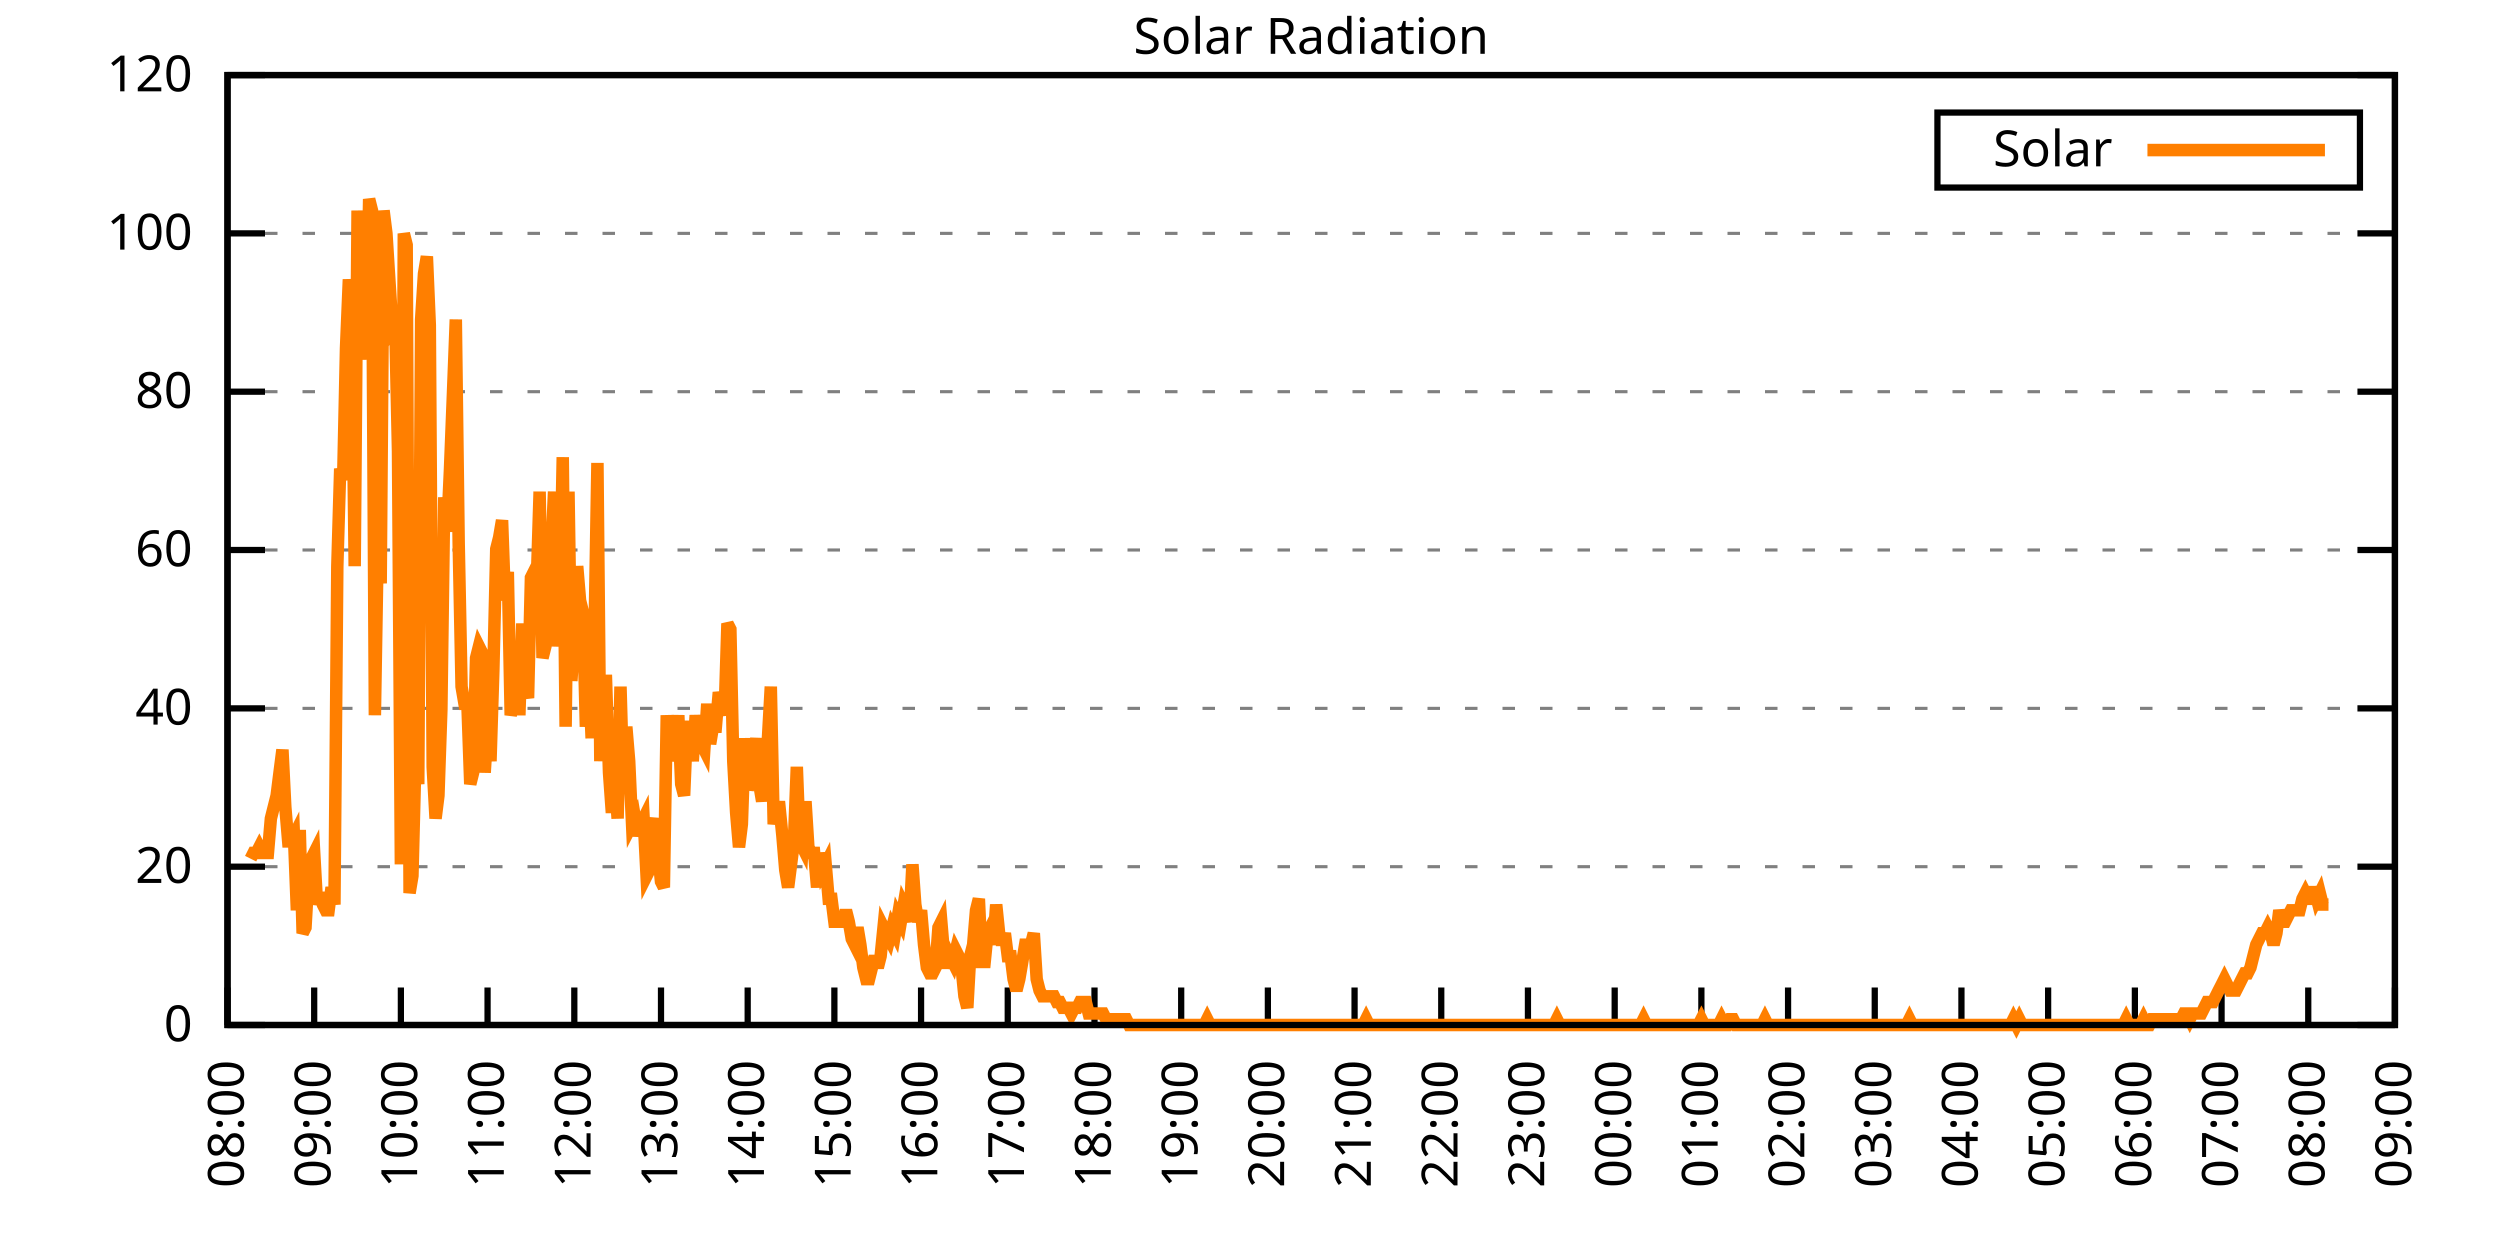
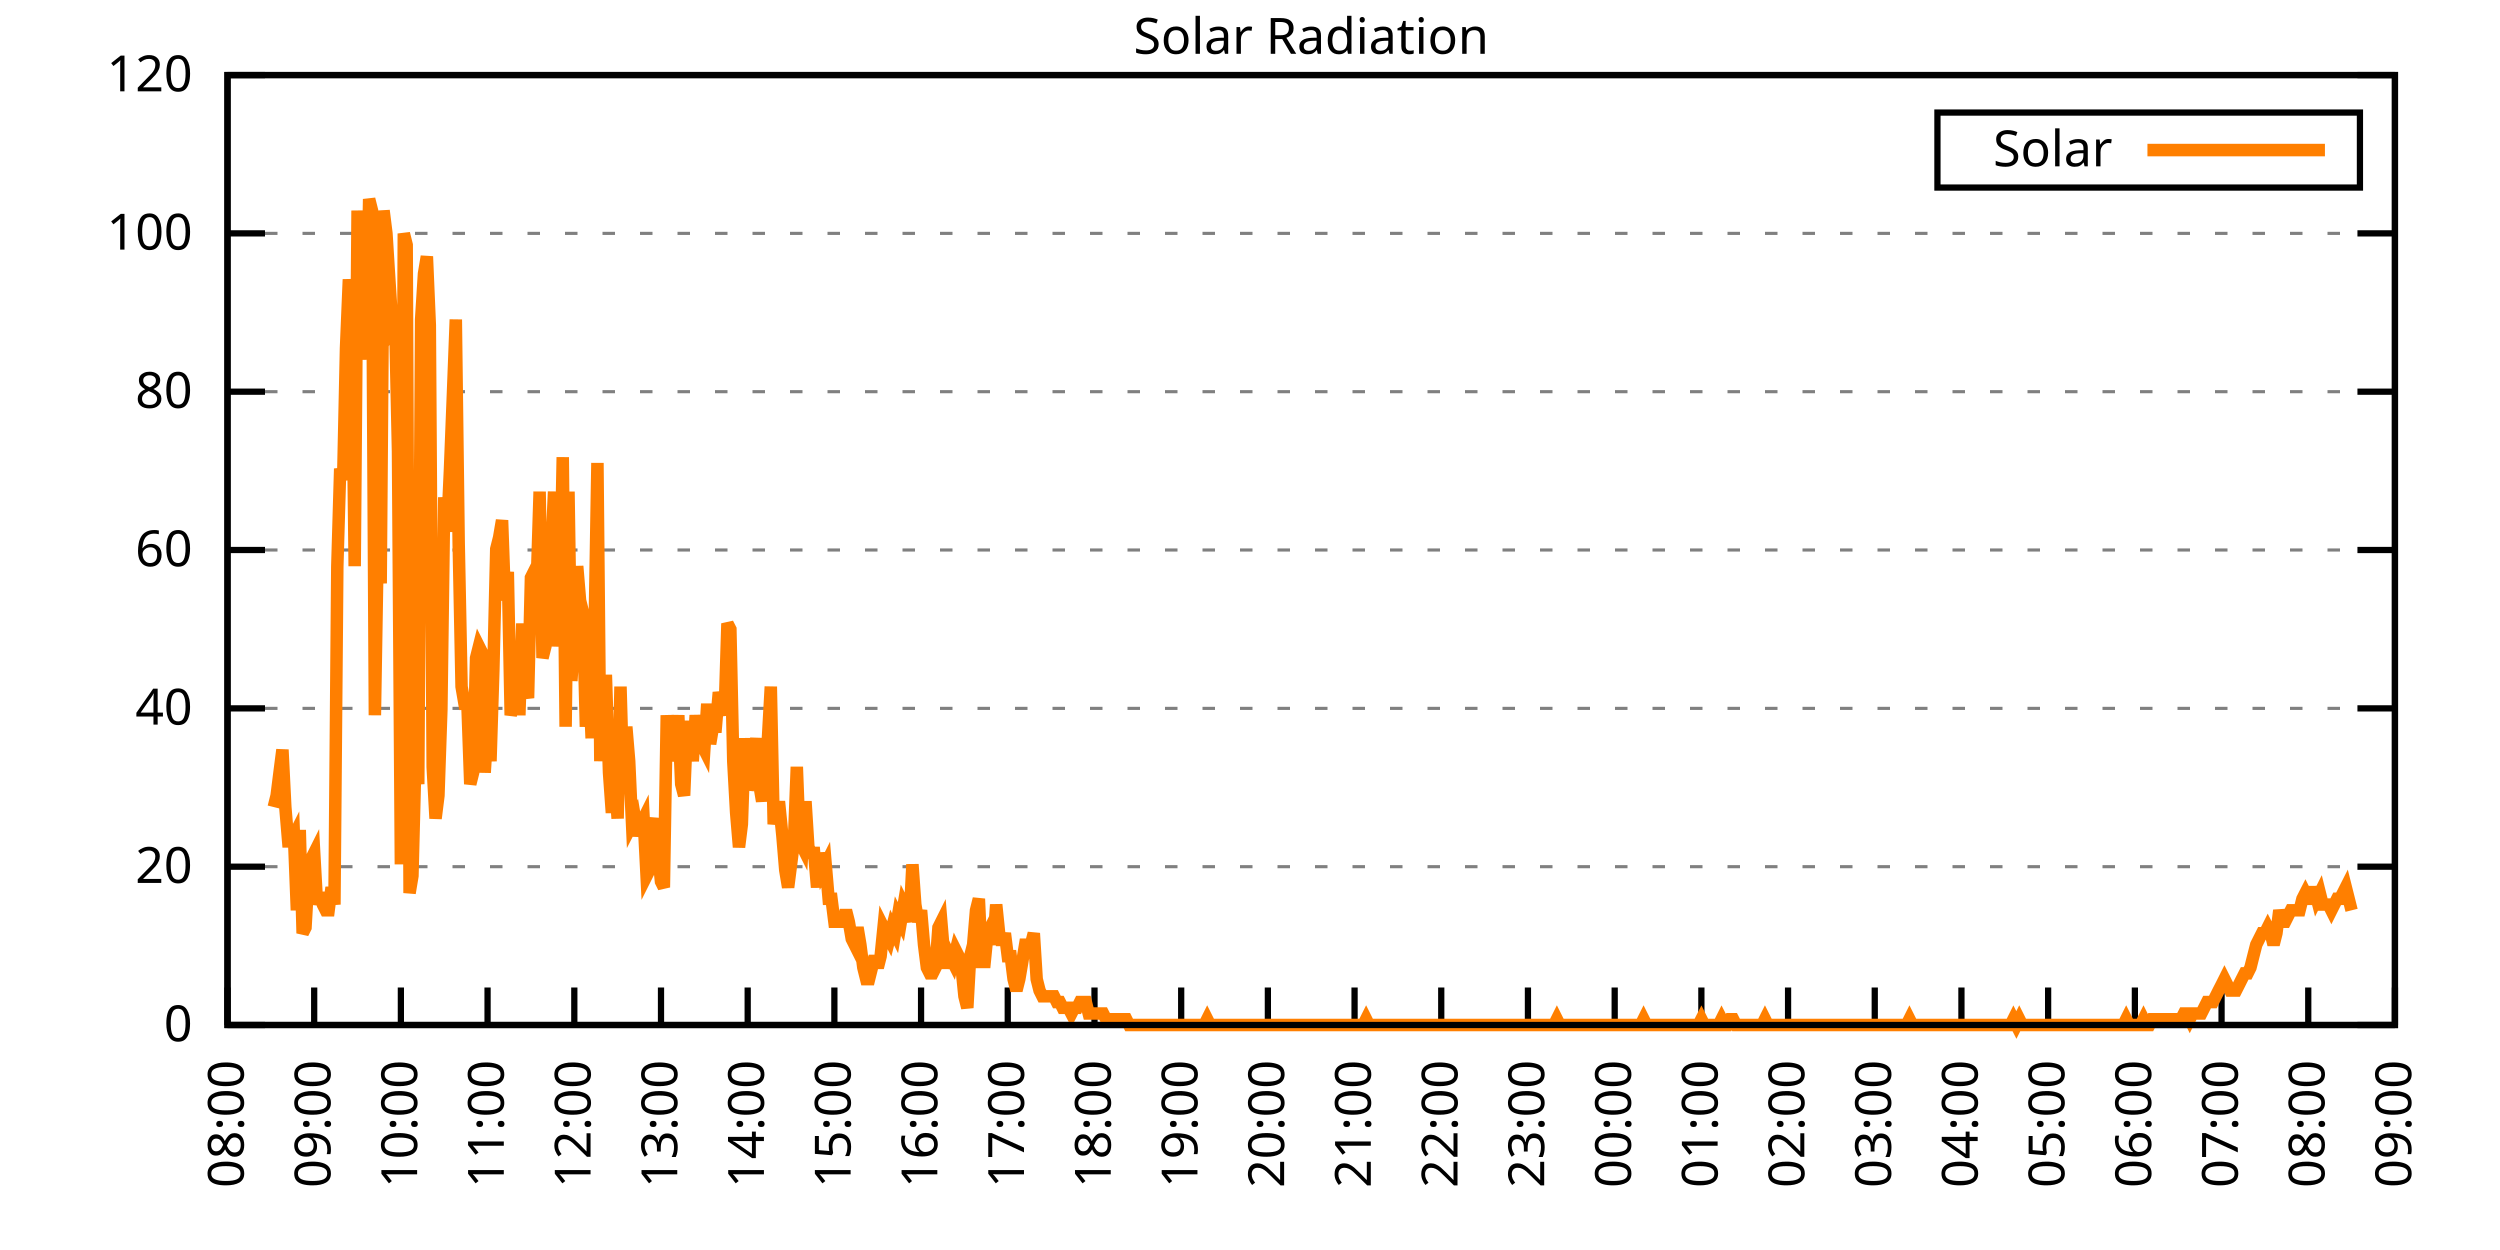
<svg xmlns="http://www.w3.org/2000/svg" xmlns:xlink="http://www.w3.org/1999/xlink" width="400" height="200" viewBox="0 0 400 200">
  <g id="gnuplot_canvas">
    <rect x="0" y="0" width="400" height="200" fill="none" />
    <defs>
      <circle id="gpDot" r="0.5" stroke-width="0.5" stroke="currentColor" />
      <path id="gpPt0" stroke-width="0.333" stroke="currentColor" d="M-1,0 h2 M0,-1 v2" />
      <path id="gpPt1" stroke-width="0.333" stroke="currentColor" d="M-1,-1 L1,1 M1,-1 L-1,1" />
      <path id="gpPt2" stroke-width="0.333" stroke="currentColor" d="M-1,0 L1,0 M0,-1 L0,1 M-1,-1 L1,1 M-1,1 L1,-1" />
      <rect id="gpPt3" stroke-width="0.333" stroke="currentColor" x="-1" y="-1" width="2" height="2" />
      <rect id="gpPt4" stroke-width="0.333" stroke="currentColor" fill="currentColor" x="-1" y="-1" width="2" height="2" />
      <circle id="gpPt5" stroke-width="0.333" stroke="currentColor" cx="0" cy="0" r="1" />
      <use xlink:href="#gpPt5" id="gpPt6" fill="currentColor" stroke="none" />
      <path id="gpPt7" stroke-width="0.333" stroke="currentColor" d="M0,-1.33 L-1.33,0.67 L1.33,0.67 z" />
      <use xlink:href="#gpPt7" id="gpPt8" fill="currentColor" stroke="none" />
      <use xlink:href="#gpPt7" id="gpPt9" stroke="currentColor" transform="rotate(180)" />
      <use xlink:href="#gpPt9" id="gpPt10" fill="currentColor" stroke="none" />
      <use xlink:href="#gpPt3" id="gpPt11" stroke="currentColor" transform="rotate(45)" />
      <use xlink:href="#gpPt11" id="gpPt12" fill="currentColor" stroke="none" />
      <path id="gpPt13" stroke-width="0.333" stroke="currentColor" d="M0,1.330 L1.265,0.411 L0.782,-1.067 L-0.782,-1.076 L-1.265,0.411 z" />
      <use xlink:href="#gpPt13" id="gpPt14" fill="currentColor" stroke="none" />
      <filter id="textbox" filterUnits="objectBoundingBox" x="0" y="0" height="1" width="1">
        <feFlood flood-color="white" flood-opacity="1" result="bgnd" />
        <feComposite in="SourceGraphic" in2="bgnd" operator="atop" />
      </filter>
      <filter id="greybox" filterUnits="objectBoundingBox" x="0" y="0" height="1" width="1">
        <feFlood flood-color="lightgrey" flood-opacity="1" result="grey" />
        <feComposite in="SourceGraphic" in2="grey" operator="atop" />
      </filter>
    </defs>
    <g fill="none" color="white" stroke="currentColor" stroke-width="1.00" stroke-linecap="butt" stroke-linejoin="miter">
</g>
    <g fill="none" color="black" stroke="currentColor" stroke-width="1.00" stroke-linecap="butt" stroke-linejoin="miter">
      <g stroke="none" shape-rendering="crispEdges">
        <polygon fill="rgb(255, 255, 255)" points="36.40,164.00 383.18,164.00 383.18,12.02 36.40,12.02 " />
      </g>
    </g>
    <g fill="none" color="black" stroke="currentColor" stroke-width="1.00" stroke-linecap="butt" stroke-linejoin="miter">
</g>
    <g fill="none" color="black" stroke="black" stroke-width="0.50" stroke-linecap="butt" stroke-linejoin="miter">
</g>
    <g fill="none" color="gray" stroke="currentColor" stroke-width="0.50" stroke-linecap="butt" stroke-linejoin="miter">
      <path stroke="gray" stroke-dasharray="2,4" class="gridline" d="M36.40,164.00 L383.19,164.00  " />
    </g>
    <g fill="none" color="gray" stroke="gray" stroke-width="1.00" stroke-linecap="butt" stroke-linejoin="miter">
</g>
    <g fill="none" color="black" stroke="currentColor" stroke-width="1.00" stroke-linecap="butt" stroke-linejoin="miter">
      <path stroke="black" d="M36.40,164.00 L42.40,164.00 M383.19,164.00 L377.19,164.00  " />
      <g transform="translate(30.80,166.60)" stroke="none" fill="black" font-family="Sans" font-size="8.00" text-anchor="end">
        <text>
          <tspan font-family="Sans"> 0</tspan>
        </text>
      </g>
    </g>
    <g fill="none" color="black" stroke="currentColor" stroke-width="1.00" stroke-linecap="butt" stroke-linejoin="miter">
</g>
    <g fill="none" color="black" stroke="black" stroke-width="0.50" stroke-linecap="butt" stroke-linejoin="miter">
</g>
    <g fill="none" color="gray" stroke="currentColor" stroke-width="0.50" stroke-linecap="butt" stroke-linejoin="miter">
      <path stroke="gray" stroke-dasharray="2,4" class="gridline" d="M36.40,138.67 L383.19,138.67  " />
    </g>
    <g fill="none" color="gray" stroke="gray" stroke-width="1.00" stroke-linecap="butt" stroke-linejoin="miter">
</g>
    <g fill="none" color="black" stroke="currentColor" stroke-width="1.00" stroke-linecap="butt" stroke-linejoin="miter">
      <path stroke="black" d="M36.40,138.67 L42.40,138.67 M383.19,138.67 L377.19,138.67  " />
      <g transform="translate(30.80,141.27)" stroke="none" fill="black" font-family="Sans" font-size="8.00" text-anchor="end">
        <text>
          <tspan font-family="Sans"> 20</tspan>
        </text>
      </g>
    </g>
    <g fill="none" color="black" stroke="currentColor" stroke-width="1.00" stroke-linecap="butt" stroke-linejoin="miter">
</g>
    <g fill="none" color="black" stroke="black" stroke-width="0.50" stroke-linecap="butt" stroke-linejoin="miter">
</g>
    <g fill="none" color="gray" stroke="currentColor" stroke-width="0.50" stroke-linecap="butt" stroke-linejoin="miter">
      <path stroke="gray" stroke-dasharray="2,4" class="gridline" d="M36.40,113.34 L383.19,113.34  " />
    </g>
    <g fill="none" color="gray" stroke="gray" stroke-width="1.00" stroke-linecap="butt" stroke-linejoin="miter">
</g>
    <g fill="none" color="black" stroke="currentColor" stroke-width="1.00" stroke-linecap="butt" stroke-linejoin="miter">
      <path stroke="black" d="M36.40,113.34 L42.40,113.34 M383.19,113.34 L377.19,113.34  " />
      <g transform="translate(30.80,115.94)" stroke="none" fill="black" font-family="Sans" font-size="8.00" text-anchor="end">
        <text>
          <tspan font-family="Sans"> 40</tspan>
        </text>
      </g>
    </g>
    <g fill="none" color="black" stroke="currentColor" stroke-width="1.00" stroke-linecap="butt" stroke-linejoin="miter">
</g>
    <g fill="none" color="black" stroke="black" stroke-width="0.50" stroke-linecap="butt" stroke-linejoin="miter">
</g>
    <g fill="none" color="gray" stroke="currentColor" stroke-width="0.50" stroke-linecap="butt" stroke-linejoin="miter">
      <path stroke="gray" stroke-dasharray="2,4" class="gridline" d="M36.40,88.00 L383.19,88.00  " />
    </g>
    <g fill="none" color="gray" stroke="gray" stroke-width="1.00" stroke-linecap="butt" stroke-linejoin="miter">
</g>
    <g fill="none" color="black" stroke="currentColor" stroke-width="1.00" stroke-linecap="butt" stroke-linejoin="miter">
      <path stroke="black" d="M36.40,88.00 L42.40,88.00 M383.19,88.00 L377.19,88.00  " />
      <g transform="translate(30.80,90.60)" stroke="none" fill="black" font-family="Sans" font-size="8.00" text-anchor="end">
        <text>
          <tspan font-family="Sans"> 60</tspan>
        </text>
      </g>
    </g>
    <g fill="none" color="black" stroke="currentColor" stroke-width="1.00" stroke-linecap="butt" stroke-linejoin="miter">
</g>
    <g fill="none" color="black" stroke="black" stroke-width="0.50" stroke-linecap="butt" stroke-linejoin="miter">
</g>
    <g fill="none" color="gray" stroke="currentColor" stroke-width="0.50" stroke-linecap="butt" stroke-linejoin="miter">
      <path stroke="gray" stroke-dasharray="2,4" class="gridline" d="M36.40,62.67 L383.19,62.67  " />
    </g>
    <g fill="none" color="gray" stroke="gray" stroke-width="1.00" stroke-linecap="butt" stroke-linejoin="miter">
</g>
    <g fill="none" color="black" stroke="currentColor" stroke-width="1.00" stroke-linecap="butt" stroke-linejoin="miter">
      <path stroke="black" d="M36.40,62.67 L42.40,62.67 M383.19,62.67 L377.19,62.67  " />
      <g transform="translate(30.80,65.27)" stroke="none" fill="black" font-family="Sans" font-size="8.00" text-anchor="end">
        <text>
          <tspan font-family="Sans"> 80</tspan>
        </text>
      </g>
    </g>
    <g fill="none" color="black" stroke="currentColor" stroke-width="1.00" stroke-linecap="butt" stroke-linejoin="miter">
</g>
    <g fill="none" color="black" stroke="black" stroke-width="0.50" stroke-linecap="butt" stroke-linejoin="miter">
</g>
    <g fill="none" color="gray" stroke="currentColor" stroke-width="0.50" stroke-linecap="butt" stroke-linejoin="miter">
      <path stroke="gray" stroke-dasharray="2,4" class="gridline" d="M36.40,37.34 L383.19,37.34  " />
    </g>
    <g fill="none" color="gray" stroke="gray" stroke-width="1.00" stroke-linecap="butt" stroke-linejoin="miter">
</g>
    <g fill="none" color="black" stroke="currentColor" stroke-width="1.00" stroke-linecap="butt" stroke-linejoin="miter">
      <path stroke="black" d="M36.40,37.34 L42.40,37.34 M383.19,37.34 L377.19,37.34  " />
      <g transform="translate(30.80,39.94)" stroke="none" fill="black" font-family="Sans" font-size="8.00" text-anchor="end">
        <text>
          <tspan font-family="Sans"> 100</tspan>
        </text>
      </g>
    </g>
    <g fill="none" color="black" stroke="currentColor" stroke-width="1.00" stroke-linecap="butt" stroke-linejoin="miter">
</g>
    <g fill="none" color="black" stroke="black" stroke-width="0.50" stroke-linecap="butt" stroke-linejoin="miter">
</g>
    <g fill="none" color="gray" stroke="currentColor" stroke-width="0.50" stroke-linecap="butt" stroke-linejoin="miter">
      <path stroke="gray" stroke-dasharray="2,4" class="gridline" d="M36.40,12.01 L383.19,12.01  " />
    </g>
    <g fill="none" color="gray" stroke="gray" stroke-width="1.00" stroke-linecap="butt" stroke-linejoin="miter">
</g>
    <g fill="none" color="black" stroke="currentColor" stroke-width="1.00" stroke-linecap="butt" stroke-linejoin="miter">
      <path stroke="black" d="M36.40,12.01 L42.40,12.01 M383.19,12.01 L377.19,12.01  " />
      <g transform="translate(30.80,14.61)" stroke="none" fill="black" font-family="Sans" font-size="8.00" text-anchor="end">
        <text>
          <tspan font-family="Sans"> 120</tspan>
        </text>
      </g>
    </g>
    <g fill="none" color="black" stroke="currentColor" stroke-width="1.00" stroke-linecap="butt" stroke-linejoin="miter">
      <path stroke="black" d="M36.40,164.00 L36.40,158.00  " />
      <g transform="translate(39.00,169.60) rotate(270.00)" stroke="none" fill="black" font-family="Sans" font-size="8.00" text-anchor="end">
        <text>
          <tspan font-family="Sans">08:00</tspan>
        </text>
      </g>
    </g>
    <g fill="none" color="black" stroke="currentColor" stroke-width="1.00" stroke-linecap="butt" stroke-linejoin="miter">
      <path stroke="black" d="M50.27,164.00 L50.27,158.00  " />
      <g transform="translate(52.87,169.60) rotate(270.00)" stroke="none" fill="black" font-family="Sans" font-size="8.00" text-anchor="end">
        <text>
          <tspan font-family="Sans">09:00</tspan>
        </text>
      </g>
    </g>
    <g fill="none" color="black" stroke="currentColor" stroke-width="1.00" stroke-linecap="butt" stroke-linejoin="miter">
      <path stroke="black" d="M64.14,164.00 L64.14,158.00  " />
      <g transform="translate(66.74,169.60) rotate(270.00)" stroke="none" fill="black" font-family="Sans" font-size="8.00" text-anchor="end">
        <text>
          <tspan font-family="Sans">10:00</tspan>
        </text>
      </g>
    </g>
    <g fill="none" color="black" stroke="currentColor" stroke-width="1.00" stroke-linecap="butt" stroke-linejoin="miter">
      <path stroke="black" d="M78.01,164.00 L78.01,158.00  " />
      <g transform="translate(80.61,169.60) rotate(270.00)" stroke="none" fill="black" font-family="Sans" font-size="8.00" text-anchor="end">
        <text>
          <tspan font-family="Sans">11:00</tspan>
        </text>
      </g>
    </g>
    <g fill="none" color="black" stroke="currentColor" stroke-width="1.00" stroke-linecap="butt" stroke-linejoin="miter">
      <path stroke="black" d="M91.89,164.00 L91.89,158.00  " />
      <g transform="translate(94.49,169.60) rotate(270.00)" stroke="none" fill="black" font-family="Sans" font-size="8.00" text-anchor="end">
        <text>
          <tspan font-family="Sans">12:00</tspan>
        </text>
      </g>
    </g>
    <g fill="none" color="black" stroke="currentColor" stroke-width="1.00" stroke-linecap="butt" stroke-linejoin="miter">
      <path stroke="black" d="M105.76,164.00 L105.76,158.00  " />
      <g transform="translate(108.36,169.60) rotate(270.00)" stroke="none" fill="black" font-family="Sans" font-size="8.00" text-anchor="end">
        <text>
          <tspan font-family="Sans">13:00</tspan>
        </text>
      </g>
    </g>
    <g fill="none" color="black" stroke="currentColor" stroke-width="1.00" stroke-linecap="butt" stroke-linejoin="miter">
      <path stroke="black" d="M119.63,164.00 L119.63,158.00  " />
      <g transform="translate(122.23,169.60) rotate(270.00)" stroke="none" fill="black" font-family="Sans" font-size="8.00" text-anchor="end">
        <text>
          <tspan font-family="Sans">14:00</tspan>
        </text>
      </g>
    </g>
    <g fill="none" color="black" stroke="currentColor" stroke-width="1.00" stroke-linecap="butt" stroke-linejoin="miter">
      <path stroke="black" d="M133.50,164.00 L133.50,158.00  " />
      <g transform="translate(136.10,169.60) rotate(270.00)" stroke="none" fill="black" font-family="Sans" font-size="8.00" text-anchor="end">
        <text>
          <tspan font-family="Sans">15:00</tspan>
        </text>
      </g>
    </g>
    <g fill="none" color="black" stroke="currentColor" stroke-width="1.00" stroke-linecap="butt" stroke-linejoin="miter">
      <path stroke="black" d="M147.37,164.00 L147.37,158.00  " />
      <g transform="translate(149.97,169.60) rotate(270.00)" stroke="none" fill="black" font-family="Sans" font-size="8.00" text-anchor="end">
        <text>
          <tspan font-family="Sans">16:00</tspan>
        </text>
      </g>
    </g>
    <g fill="none" color="black" stroke="currentColor" stroke-width="1.00" stroke-linecap="butt" stroke-linejoin="miter">
      <path stroke="black" d="M161.24,164.00 L161.24,158.00  " />
      <g transform="translate(163.84,169.60) rotate(270.00)" stroke="none" fill="black" font-family="Sans" font-size="8.00" text-anchor="end">
        <text>
          <tspan font-family="Sans">17:00</tspan>
        </text>
      </g>
    </g>
    <g fill="none" color="black" stroke="currentColor" stroke-width="1.00" stroke-linecap="butt" stroke-linejoin="miter">
      <path stroke="black" d="M175.12,164.00 L175.12,158.00  " />
      <g transform="translate(177.72,169.60) rotate(270.00)" stroke="none" fill="black" font-family="Sans" font-size="8.00" text-anchor="end">
        <text>
          <tspan font-family="Sans">18:00</tspan>
        </text>
      </g>
    </g>
    <g fill="none" color="black" stroke="currentColor" stroke-width="1.00" stroke-linecap="butt" stroke-linejoin="miter">
      <path stroke="black" d="M188.99,164.00 L188.99,158.00  " />
      <g transform="translate(191.59,169.60) rotate(270.00)" stroke="none" fill="black" font-family="Sans" font-size="8.00" text-anchor="end">
        <text>
          <tspan font-family="Sans">19:00</tspan>
        </text>
      </g>
    </g>
    <g fill="none" color="black" stroke="currentColor" stroke-width="1.00" stroke-linecap="butt" stroke-linejoin="miter">
      <path stroke="black" d="M202.86,164.00 L202.86,158.00  " />
      <g transform="translate(205.46,169.60) rotate(270.00)" stroke="none" fill="black" font-family="Sans" font-size="8.00" text-anchor="end">
        <text>
          <tspan font-family="Sans">20:00</tspan>
        </text>
      </g>
    </g>
    <g fill="none" color="black" stroke="currentColor" stroke-width="1.00" stroke-linecap="butt" stroke-linejoin="miter">
      <path stroke="black" d="M216.73,164.00 L216.73,158.00  " />
      <g transform="translate(219.33,169.60) rotate(270.00)" stroke="none" fill="black" font-family="Sans" font-size="8.00" text-anchor="end">
        <text>
          <tspan font-family="Sans">21:00</tspan>
        </text>
      </g>
    </g>
    <g fill="none" color="black" stroke="currentColor" stroke-width="1.00" stroke-linecap="butt" stroke-linejoin="miter">
      <path stroke="black" d="M230.60,164.00 L230.60,158.00  " />
      <g transform="translate(233.20,169.60) rotate(270.00)" stroke="none" fill="black" font-family="Sans" font-size="8.00" text-anchor="end">
        <text>
          <tspan font-family="Sans">22:00</tspan>
        </text>
      </g>
    </g>
    <g fill="none" color="black" stroke="currentColor" stroke-width="1.00" stroke-linecap="butt" stroke-linejoin="miter">
      <path stroke="black" d="M244.47,164.00 L244.47,158.00  " />
      <g transform="translate(247.07,169.60) rotate(270.00)" stroke="none" fill="black" font-family="Sans" font-size="8.00" text-anchor="end">
        <text>
          <tspan font-family="Sans">23:00</tspan>
        </text>
      </g>
    </g>
    <g fill="none" color="black" stroke="currentColor" stroke-width="1.00" stroke-linecap="butt" stroke-linejoin="miter">
      <path stroke="black" d="M258.35,164.00 L258.35,158.00  " />
      <g transform="translate(260.95,169.60) rotate(270.00)" stroke="none" fill="black" font-family="Sans" font-size="8.00" text-anchor="end">
        <text>
          <tspan font-family="Sans">00:00</tspan>
        </text>
      </g>
    </g>
    <g fill="none" color="black" stroke="currentColor" stroke-width="1.00" stroke-linecap="butt" stroke-linejoin="miter">
      <path stroke="black" d="M272.22,164.00 L272.22,158.00  " />
      <g transform="translate(274.82,169.60) rotate(270.00)" stroke="none" fill="black" font-family="Sans" font-size="8.00" text-anchor="end">
        <text>
          <tspan font-family="Sans">01:00</tspan>
        </text>
      </g>
    </g>
    <g fill="none" color="black" stroke="currentColor" stroke-width="1.00" stroke-linecap="butt" stroke-linejoin="miter">
      <path stroke="black" d="M286.09,164.00 L286.09,158.00  " />
      <g transform="translate(288.69,169.60) rotate(270.00)" stroke="none" fill="black" font-family="Sans" font-size="8.00" text-anchor="end">
        <text>
          <tspan font-family="Sans">02:00</tspan>
        </text>
      </g>
    </g>
    <g fill="none" color="black" stroke="currentColor" stroke-width="1.00" stroke-linecap="butt" stroke-linejoin="miter">
      <path stroke="black" d="M299.96,164.00 L299.96,158.00  " />
      <g transform="translate(302.56,169.60) rotate(270.00)" stroke="none" fill="black" font-family="Sans" font-size="8.00" text-anchor="end">
        <text>
          <tspan font-family="Sans">03:00</tspan>
        </text>
      </g>
    </g>
    <g fill="none" color="black" stroke="currentColor" stroke-width="1.00" stroke-linecap="butt" stroke-linejoin="miter">
      <path stroke="black" d="M313.83,164.00 L313.83,158.00  " />
      <g transform="translate(316.43,169.60) rotate(270.00)" stroke="none" fill="black" font-family="Sans" font-size="8.00" text-anchor="end">
        <text>
          <tspan font-family="Sans">04:00</tspan>
        </text>
      </g>
    </g>
    <g fill="none" color="black" stroke="currentColor" stroke-width="1.00" stroke-linecap="butt" stroke-linejoin="miter">
      <path stroke="black" d="M327.70,164.00 L327.70,158.00  " />
      <g transform="translate(330.30,169.60) rotate(270.00)" stroke="none" fill="black" font-family="Sans" font-size="8.00" text-anchor="end">
        <text>
          <tspan font-family="Sans">05:00</tspan>
        </text>
      </g>
    </g>
    <g fill="none" color="black" stroke="currentColor" stroke-width="1.00" stroke-linecap="butt" stroke-linejoin="miter">
      <path stroke="black" d="M341.58,164.00 L341.58,158.00  " />
      <g transform="translate(344.18,169.60) rotate(270.00)" stroke="none" fill="black" font-family="Sans" font-size="8.00" text-anchor="end">
        <text>
          <tspan font-family="Sans">06:00</tspan>
        </text>
      </g>
    </g>
    <g fill="none" color="black" stroke="currentColor" stroke-width="1.00" stroke-linecap="butt" stroke-linejoin="miter">
      <path stroke="black" d="M355.45,164.00 L355.45,158.00  " />
      <g transform="translate(358.05,169.60) rotate(270.00)" stroke="none" fill="black" font-family="Sans" font-size="8.00" text-anchor="end">
        <text>
          <tspan font-family="Sans">07:00</tspan>
        </text>
      </g>
    </g>
    <g fill="none" color="black" stroke="currentColor" stroke-width="1.00" stroke-linecap="butt" stroke-linejoin="miter">
      <path stroke="black" d="M369.32,164.00 L369.32,158.00  " />
      <g transform="translate(371.92,169.60) rotate(270.00)" stroke="none" fill="black" font-family="Sans" font-size="8.00" text-anchor="end">
        <text>
          <tspan font-family="Sans">08:00</tspan>
        </text>
      </g>
    </g>
    <g fill="none" color="black" stroke="currentColor" stroke-width="1.00" stroke-linecap="butt" stroke-linejoin="miter">
      <path stroke="black" d="M383.19,164.00 L383.19,158.00  " />
      <g transform="translate(385.79,169.60) rotate(270.00)" stroke="none" fill="black" font-family="Sans" font-size="8.00" text-anchor="end">
        <text>
          <tspan font-family="Sans">09:00</tspan>
        </text>
      </g>
    </g>
    <g fill="none" color="black" stroke="currentColor" stroke-width="1.00" stroke-linecap="butt" stroke-linejoin="miter">
</g>
    <g fill="none" color="black" stroke="currentColor" stroke-width="1.00" stroke-linecap="butt" stroke-linejoin="miter">
      <path stroke="black" d="M36.40,12.01 L36.40,164.00 L383.19,164.00 L383.19,12.01 L36.40,12.01 Z  " />
    </g>
    <g fill="none" color="black" stroke="currentColor" stroke-width="1.00" stroke-linecap="butt" stroke-linejoin="miter">
</g>
    <g fill="none" color="black" stroke="currentColor" stroke-width="1.00" stroke-linecap="butt" stroke-linejoin="miter">
      <path stroke="black" d="M309.99,30.01 L309.99,18.01 L377.59,18.01 L377.59,30.01 L309.99,30.01 Z  " />
    </g>
    <g id="Solar_Radiation_plot_1">
      <g fill="none" color="white" stroke="black" stroke-width="2.00" stroke-linecap="butt" stroke-linejoin="miter">
</g>
      <g fill="none" color="black" stroke="currentColor" stroke-width="2.00" stroke-linecap="butt" stroke-linejoin="miter">
        <g transform="translate(337.99,26.61)" stroke="none" fill="black" font-family="Sans" font-size="8.00" text-anchor="end">
          <text>
            <tspan font-family="Sans">Solar</tspan>
          </text>
        </g>
      </g>
      <g fill="none" color="black" stroke="currentColor" stroke-width="2.00" stroke-linecap="butt" stroke-linejoin="miter">
-         <path stroke="rgb(255, 127,   0)" d="M343.59,24.01 L371.99,24.01 M40.10,137.39 L40.56,136.47 L41.02,136.47 L41.49,135.55 L41.95,136.47 L42.41,136.47   L42.87,136.47 L43.34,130.96 L43.80,129.13 L44.26,127.29 L44.72,123.62 L45.19,119.95 L45.65,129.13 L46.11,134.63   L46.57,134.63 L47.03,133.72 L47.50,145.65 L47.96,132.80 L48.42,149.32 L48.88,148.40 L49.35,140.14 L49.81,137.39   L50.27,136.47 L50.73,144.73 L51.20,142.89 L51.66,144.73 L52.12,145.65 L52.58,145.65 L53.05,141.98 L53.51,144.73   L53.97,90.59 L54.43,74.98 L54.90,76.82 L55.36,55.71 L55.82,44.70 L56.28,50.21 L56.75,90.59 L57.21,33.69   L57.67,48.37 L58.13,41.03 L58.59,57.55 L59.06,31.85 L59.52,33.69 L59.98,114.44 L60.44,86.91 L60.91,93.34   L61.37,33.69 L61.83,37.36 L62.29,44.70 L62.76,52.04 L63.22,51.12 L63.68,72.23 L64.14,138.30 L64.61,37.36   L65.07,39.19 L65.53,142.89 L65.99,140.14 L66.46,121.79 L66.92,125.46 L67.38,51.12 L67.84,43.78 L68.30,41.03   L68.77,52.04 L69.23,122.70 L69.69,130.96 L70.15,127.29 L70.62,113.53 L71.08,79.57 L71.54,85.08 L72.00,74.98   L72.47,63.05 L72.93,51.12 L73.39,86.91 L73.85,109.86 L74.32,112.61 L74.78,112.61 L75.24,125.46 L75.70,123.62   L76.17,105.27 L76.63,103.43 L77.09,104.35 L77.55,123.62 L78.01,116.28 L78.48,121.79 L78.94,107.10 L79.40,87.83   L79.86,86.00 L80.33,83.24 L80.79,96.09 L81.25,91.50 L81.71,114.44 L82.18,112.61 L82.64,103.43 L83.10,114.44   L83.56,99.76 L84.03,109.86 L84.49,111.69 L84.95,92.42 L85.41,91.50 L85.88,93.34 L86.34,78.66 L86.80,105.27   L87.26,103.43 L87.72,92.42 L88.19,88.75 L88.65,78.66 L89.11,103.43 L89.57,97.01 L90.04,73.15 L90.50,116.28   L90.96,78.66 L91.42,108.94 L91.89,101.60 L92.35,90.59 L92.81,96.09 L93.27,97.93 L93.74,116.28 L94.20,107.10   L94.66,118.12 L95.12,101.60 L95.59,74.07 L96.05,121.79 L96.51,108.94 L96.97,108.94 L97.44,123.62 L97.90,130.05   L98.36,124.54 L98.82,130.96 L99.28,109.86 L99.75,126.37 L100.21,116.28 L100.67,121.79 L101.13,131.88 L101.60,130.96   L102.06,133.72 L102.52,131.88 L102.98,130.96 L103.45,140.14 L103.91,139.22 L104.37,132.80 L104.83,130.96 L105.30,136.47   L105.76,141.06 L106.22,141.98 L106.68,114.44 L107.15,121.79 L107.61,117.20 L108.07,120.87 L108.53,114.44 L108.99,125.46   L109.46,127.29 L109.92,116.28 L110.38,116.28 L110.84,121.79 L111.31,114.44 L111.77,119.03 L112.23,119.03 L112.69,119.95   L113.16,112.61 L113.62,119.03 L114.08,116.28 L114.54,116.28 L115.01,110.77 L115.47,112.61 L115.93,114.44 L116.39,99.76   L116.86,100.68 L117.32,121.79 L117.78,130.05 L118.24,135.55 L118.70,131.88 L119.17,118.12 L119.63,126.37 L120.09,124.54   L120.55,121.79 L121.02,118.12 L121.48,125.46 L121.94,128.21 L122.40,121.79 L122.87,118.12 L123.33,109.86 L123.79,131.88   L124.25,129.13 L124.72,129.13 L125.18,133.72 L125.64,139.22 L126.10,141.98 L126.57,138.30 L127.03,134.63 L127.49,122.70   L127.95,134.63 L128.41,135.55 L128.88,128.21 L129.34,135.55 L129.80,136.47 L130.26,136.47 L130.73,141.98 L131.19,136.47   L131.65,139.22 L132.11,138.30 L132.58,143.81 L133.04,143.81 L133.50,147.48 L133.96,147.48 L134.43,147.48 L134.89,147.48   L135.35,145.65 L135.81,147.48 L136.28,150.23 L136.74,151.15 L137.20,148.40 L137.66,151.15 L138.13,154.82 L138.59,156.66   L139.05,156.66 L139.51,154.82 L139.97,152.99 L140.44,154.82 L140.90,152.99 L141.36,148.40 L141.82,149.32 L142.29,150.23   L142.75,148.40 L143.21,149.32 L143.67,146.56 L144.14,147.48 L144.60,144.73 L145.06,145.65 L145.52,147.48 L145.99,138.30   L146.45,144.73 L146.91,147.48 L147.37,145.65 L147.84,151.15 L148.30,154.82 L148.76,155.74 L149.22,155.74 L149.68,154.82   L150.15,148.40 L150.61,147.48 L151.07,152.99 L151.53,154.82 L152.00,152.99 L152.46,153.91 L152.92,152.07 L153.38,152.99   L153.85,154.82 L154.31,159.41 L154.77,161.25 L155.23,152.99 L155.70,151.15 L156.16,145.65 L156.62,143.81 L157.08,153.91   L157.55,153.91 L158.01,149.32 L158.47,148.40 L158.93,151.15 L159.39,144.73 L159.86,149.32 L160.32,151.15 L160.78,149.32   L161.24,152.99 L161.71,152.99 L162.17,156.66 L162.63,158.49 L163.09,156.66 L163.56,153.91 L164.02,151.15 L164.48,151.15   L164.94,151.15 L165.41,149.32 L165.87,156.66 L166.33,158.49 L166.79,159.41 L167.26,159.41 L167.72,159.41 L168.18,159.41   L168.64,159.41 L169.10,160.33 L169.57,160.33 L170.03,161.25 L170.49,161.25 L170.95,161.25 L171.42,162.16 L171.88,161.25   L172.34,161.25 L172.80,160.33 L173.27,160.33 L173.73,160.33 L174.19,162.16 L174.65,162.16 L175.12,162.16 L175.58,162.16   L176.04,162.16 L176.50,162.16 L176.97,163.08 L177.43,163.08 L177.89,163.08 L178.35,163.08 L178.82,163.08 L179.28,163.08   L179.74,163.08 L180.20,163.08 L180.66,164.00 L181.13,164.00 L181.59,164.00 L182.05,164.00 L182.51,164.00 L182.98,164.00   L183.44,164.00 L183.90,164.00 L184.36,164.00 L184.83,164.00 L185.29,164.00 L185.75,164.00 L186.21,164.00 L186.68,164.00   L187.14,164.00 L187.60,164.00 L188.06,164.00 L188.53,164.00 L188.99,164.00 L189.45,164.00 L189.91,164.00 L190.37,164.00   L190.84,164.00 L191.30,164.00 L191.76,164.00 L192.22,164.00 L192.69,164.00 L193.15,163.08 L193.61,164.00 L194.07,164.00   L194.54,164.00 L195.00,164.00 L195.46,164.00 L195.92,164.00 L196.39,164.00 L196.85,164.00 L197.31,164.00 L197.77,164.00   L198.24,164.00 L198.70,164.00 L199.16,164.00 L199.62,164.00 L200.08,164.00 L200.55,164.00 L201.01,164.00 L201.47,164.00   L201.93,164.00 L202.40,164.00 L202.86,164.00 L203.32,164.00 L203.78,164.00 L204.25,164.00 L204.71,164.00 L205.17,164.00   L205.63,164.00 L206.10,164.00 L206.56,164.00 L207.02,164.00 L207.48,164.00 L207.95,164.00 L208.41,164.00 L208.87,164.00   L209.33,164.00 L209.80,164.00 L210.26,164.00 L210.72,164.00 L211.18,164.00 L211.64,164.00 L212.11,164.00 L212.57,164.00   L213.03,164.00 L213.49,164.00 L213.96,164.00 L214.42,164.00 L214.88,164.00 L215.34,164.00 L215.81,164.00 L216.27,164.00   L216.73,164.00 L217.19,164.00 L217.66,164.00 L218.12,164.00 L218.58,163.08 L219.04,164.00 L219.51,164.00 L219.97,164.00   L220.43,164.00 L220.89,164.00 L221.35,164.00 L221.82,164.00 L222.28,164.00 L222.74,164.00 L223.20,164.00 L223.67,164.00   L224.13,164.00 L224.59,164.00 L225.05,164.00 L225.52,164.00 L225.98,164.00 L226.44,164.00 L226.90,164.00 L227.37,164.00   L227.83,164.00 L228.29,164.00 L228.75,164.00 L229.22,164.00 L229.68,164.00 L230.14,164.00 L230.60,164.00 L231.06,164.00   L231.53,164.00 L231.99,164.00 L232.45,164.00 L232.91,164.00 L233.38,164.00 L233.84,164.00 L234.30,164.00 L235.23,164.00   L235.69,164.00 L236.15,164.00 L236.61,164.00 L237.08,164.00 L237.54,164.00 L238.00,164.00 L238.46,164.00 L238.93,164.00   L239.39,164.00 L239.85,164.00 L240.31,164.00 L240.77,164.00 L241.24,164.00 L241.70,164.00 L242.16,164.00 L242.62,164.00   L243.09,164.00 L243.55,164.00 L244.01,164.00 L244.47,164.00 L244.94,164.00 L245.40,164.00 L245.86,164.00 L246.32,164.00   L246.79,164.00 L247.25,164.00 L247.71,164.00 L248.17,164.00 L248.64,164.00 L249.10,163.08 L249.56,164.00 L250.02,164.00   L250.49,164.00 L250.95,164.00 L251.41,164.00 L251.87,164.00 L252.33,164.00 L252.80,164.00 L253.26,164.00 L253.72,164.00   L254.18,164.00 L254.65,164.00 L255.11,164.00 L255.57,164.00 L256.03,164.00 L256.50,164.00 L256.96,164.00 L257.42,164.00   L257.88,164.00 L258.35,164.00 L258.81,164.00 L259.27,164.00 L259.73,164.00 L260.20,164.00 L260.66,164.00 L261.12,164.00   L261.58,164.00 L262.04,164.00 L262.51,164.00 L262.97,163.08 L263.43,164.00 L263.89,164.00 L264.36,164.00 L264.82,164.00   L265.28,164.00 L265.74,164.00 L266.21,164.00 L266.67,164.00 L267.13,164.00 L267.59,164.00 L268.06,164.00 L268.52,164.00   L268.98,164.00 L269.44,164.00 L269.91,164.00 L270.37,164.00 L270.83,164.00 L271.29,164.00 L271.75,164.00 L272.22,163.08   L272.68,164.00 L273.14,164.00 L273.60,164.00 L274.07,164.00 L274.53,164.00 L274.99,164.00 L275.45,163.08 L275.92,164.00   L276.38,164.00 L276.84,163.08 L277.30,163.08 L277.77,164.00 L278.23,164.00 L278.69,164.00 L279.15,164.00 L279.62,164.00   L280.08,164.00 L280.54,164.00 L281.00,164.00 L281.46,164.00 L281.93,164.00 L282.39,163.08 L282.85,164.00 L283.31,164.00   L283.78,164.00 L284.24,164.00 L284.70,164.00 L285.16,164.00 L285.63,164.00 L286.09,164.00 L286.55,164.00 L287.01,164.00   L287.48,164.00 L287.94,164.00 L288.40,164.00 L288.86,164.00 L289.33,164.00 L289.79,164.00 L290.25,164.00 L290.71,164.00   L291.18,164.00 L291.64,164.00 L292.10,164.00 L292.56,164.00 L293.02,164.00 L293.49,164.00 L293.95,164.00 L294.41,164.00   L294.87,164.00 L295.34,164.00 L295.80,164.00 L296.26,164.00 L296.72,164.00 L297.19,164.00 L297.65,164.00 L298.11,164.00   L298.57,164.00 L299.04,164.00 L299.50,164.00 L299.96,164.00 L300.42,164.00 L300.89,164.00 L301.35,164.00 L301.81,164.00   L302.27,164.00 L302.73,164.00 L303.20,164.00 L303.66,164.00 L304.12,164.00 L304.58,164.00 L305.05,164.00 L305.51,163.08   L305.97,164.00 L306.43,164.00 L306.90,164.00 L307.36,164.00 L307.82,164.00 L308.28,164.00 L308.75,164.00 L309.21,164.00   L309.67,164.00 L310.13,164.00 L310.60,164.00 L311.06,164.00 L311.52,164.00 L311.98,164.00 L312.44,164.00 L312.91,164.00   L313.37,164.00 L313.83,164.00 L314.29,164.00 L314.76,164.00 L315.22,164.00 L315.68,164.00 L316.14,164.00 L316.61,164.00   L317.07,164.00 L317.53,164.00 L317.99,164.00 L318.46,164.00 L318.92,164.00 L319.38,164.00 L319.84,164.00 L320.31,164.00   L320.77,164.00 L321.23,164.00 L321.69,164.00 L322.15,163.08 L322.62,164.00 L323.08,163.08 L323.54,164.00 L324.00,164.00   L324.47,164.00 L324.93,164.00 L325.39,164.00 L325.85,164.00 L326.32,164.00 L326.78,164.00 L327.24,164.00 L327.70,164.00   L328.17,164.00 L328.63,164.00 L329.09,164.00 L329.55,164.00 L330.02,164.00 L330.48,164.00 L330.94,164.00 L331.40,164.00   L331.87,164.00 L332.33,164.00 L332.79,164.00 L333.25,164.00 L333.71,164.00 L334.18,164.00 L334.64,164.00 L335.10,164.00   L335.56,164.00 L336.03,164.00 L336.49,164.00 L336.95,164.00 L337.41,164.00 L337.88,164.00 L338.34,164.00 L338.80,164.00   L339.26,164.00 L339.73,164.00 L340.19,163.08 L340.65,164.00 L341.11,164.00 L341.58,164.00 L342.04,164.00 L342.50,164.00   L342.96,163.08 L343.42,164.00 L343.89,164.00 L344.35,163.08 L344.81,163.08 L345.27,163.08 L345.74,163.08 L346.20,163.08   L346.66,163.08 L347.12,163.08 L347.59,163.08 L348.05,163.08 L348.51,163.08 L348.97,163.08 L349.44,162.16 L349.90,162.16   L350.36,163.08 L350.82,162.16 L351.29,162.16 L351.75,162.16 L352.21,162.16 L352.67,161.25 L353.13,160.33 L353.60,160.33   L354.06,160.33 L354.52,159.41 L354.98,158.49 L355.45,157.58 L355.91,156.66 L356.37,157.58 L356.83,158.49 L357.30,158.49   L357.76,158.49 L358.22,157.58 L358.68,156.66 L359.15,155.74 L359.61,155.74 L360.07,154.82 L360.53,152.99 L361.00,151.15   L361.46,150.23 L361.92,149.32 L362.38,149.32 L362.84,148.40 L363.31,149.32 L363.77,151.15 L364.23,149.32 L364.69,145.65   L365.16,147.48 L365.62,147.48 L366.08,146.56 L366.54,145.65 L367.01,145.65 L367.47,145.65 L367.93,145.65 L368.39,143.81   L368.86,142.89 L369.32,143.81 L369.78,143.81 L370.24,141.98 L370.71,143.81 L371.17,142.89 L371.63,144.73 L372.09,144.73   L372.56,144.73  " />
+         <path stroke="rgb(255, 127,   0)" d="M343.59,24.01 L371.99,24.01 M43.80,129.13 L44.26,127.29 L44.72,123.62 L45.19,119.95 L45.65,129.13 L46.11,134.63   L46.57,134.63 L47.03,133.72 L47.50,145.65 L47.96,132.80 L48.42,149.32 L48.88,148.40 L49.35,140.14 L49.81,137.39   L50.27,136.47 L50.73,144.73 L51.20,142.89 L51.66,144.73 L52.12,145.65 L52.58,145.65 L53.05,141.98 L53.51,144.73   L53.97,90.59 L54.43,74.98 L54.90,76.82 L55.36,55.71 L55.82,44.70 L56.28,50.21 L56.75,90.59 L57.21,33.69   L57.67,48.37 L58.13,41.03 L58.59,57.55 L59.06,31.85 L59.52,33.69 L59.98,114.44 L60.44,86.91 L60.91,93.34   L61.37,33.69 L61.83,37.36 L62.29,44.70 L62.76,52.04 L63.22,51.12 L63.68,72.23 L64.14,138.30 L64.61,37.36   L65.07,39.19 L65.53,142.89 L65.99,140.14 L66.46,121.79 L66.92,125.46 L67.38,51.12 L67.84,43.78 L68.30,41.03   L68.77,52.04 L69.23,122.70 L69.69,130.96 L70.15,127.29 L70.62,113.53 L71.08,79.57 L71.54,85.08 L72.00,74.98   L72.47,63.05 L72.93,51.12 L73.39,86.91 L73.85,109.86 L74.32,112.61 L74.78,112.61 L75.24,125.46 L75.70,123.62   L76.17,105.27 L76.63,103.43 L77.09,104.35 L77.55,123.62 L78.01,116.28 L78.48,121.79 L78.94,107.10 L79.40,87.83   L79.86,86.00 L80.33,83.24 L80.79,96.09 L81.25,91.50 L81.71,114.44 L82.18,112.61 L82.64,103.43 L83.10,114.44   L83.56,99.76 L84.03,109.86 L84.49,111.69 L84.95,92.42 L85.41,91.50 L85.88,93.34 L86.34,78.66 L86.80,105.27   L87.26,103.43 L87.72,92.42 L88.19,88.75 L88.65,78.66 L89.11,103.43 L89.57,97.01 L90.04,73.15 L90.50,116.28   L90.96,78.66 L91.42,108.94 L91.89,101.60 L92.35,90.59 L92.81,96.09 L93.27,97.93 L93.74,116.28 L94.20,107.10   L94.66,118.12 L95.12,101.60 L95.59,74.07 L96.05,121.79 L96.51,108.94 L96.97,108.94 L97.44,123.62 L97.90,130.05   L98.36,124.54 L98.82,130.96 L99.28,109.86 L99.75,126.37 L100.21,116.28 L100.67,121.79 L101.13,131.88 L101.60,130.96   L102.06,133.72 L102.52,131.88 L102.98,130.96 L103.45,140.14 L103.91,139.22 L104.37,132.80 L104.83,130.96 L105.30,136.47   L105.76,141.06 L106.22,141.98 L106.68,114.44 L107.15,121.79 L107.61,117.20 L108.07,120.87 L108.53,114.44 L108.99,125.46   L109.46,127.29 L109.92,116.28 L110.38,116.28 L110.84,121.79 L111.31,114.44 L111.77,119.03 L112.23,119.03 L112.69,119.95   L113.16,112.61 L113.62,119.03 L114.08,116.28 L114.54,116.28 L115.01,110.77 L115.47,112.61 L115.93,114.44 L116.39,99.76   L116.86,100.68 L117.32,121.79 L117.78,130.05 L118.24,135.55 L118.70,131.88 L119.17,118.12 L119.63,126.37 L120.09,124.54   L120.55,121.79 L121.02,118.12 L121.48,125.46 L121.94,128.21 L122.40,121.79 L122.87,118.12 L123.33,109.86 L123.79,131.88   L124.25,129.13 L124.72,129.13 L125.18,133.72 L125.64,139.22 L126.10,141.98 L126.57,138.30 L127.03,134.63 L127.49,122.70   L127.95,134.63 L128.41,135.55 L128.88,128.21 L129.34,135.55 L129.80,136.47 L130.26,136.47 L130.73,141.98 L131.19,136.47   L131.65,139.22 L132.11,138.30 L132.58,143.81 L133.04,143.81 L133.50,147.48 L133.96,147.48 L134.43,147.48 L134.89,147.48   L135.35,145.65 L135.81,147.48 L136.28,150.23 L136.74,151.15 L137.20,148.40 L137.66,151.15 L138.13,154.82 L138.59,156.66   L139.05,156.66 L139.51,154.82 L139.97,152.99 L140.44,154.82 L140.90,152.99 L141.36,148.40 L141.82,149.32 L142.29,150.23   L142.75,148.40 L143.21,149.32 L143.67,146.56 L144.14,147.48 L144.60,144.73 L145.06,145.65 L145.52,147.48 L145.99,138.30   L146.45,144.73 L146.91,147.48 L147.37,145.65 L147.84,151.15 L148.30,154.82 L148.76,155.74 L149.22,155.74 L149.68,154.82   L150.15,148.40 L150.61,147.48 L151.07,152.99 L151.53,154.82 L152.00,152.99 L152.46,153.91 L152.92,152.07 L153.38,152.99   L153.85,154.82 L154.31,159.41 L154.77,161.25 L155.23,152.99 L155.70,151.15 L156.16,145.65 L156.62,143.81 L157.08,153.91   L157.55,153.91 L158.01,149.32 L158.47,148.40 L158.93,151.15 L159.39,144.73 L159.86,149.32 L160.32,151.15 L160.78,149.32   L161.24,152.99 L161.71,152.99 L162.17,156.66 L162.63,158.49 L163.09,156.66 L163.56,153.91 L164.02,151.15 L164.48,151.15   L164.94,151.15 L165.41,149.32 L165.87,156.66 L166.33,158.49 L166.79,159.41 L167.26,159.41 L167.72,159.41 L168.18,159.41   L168.64,159.41 L169.10,160.33 L169.57,160.33 L170.03,161.25 L170.49,161.25 L170.95,161.25 L171.42,162.16 L171.88,161.25   L172.34,161.25 L172.80,160.33 L173.27,160.33 L173.73,160.33 L174.19,162.16 L174.65,162.16 L175.12,162.16 L175.58,162.16   L176.04,162.16 L176.50,162.16 L176.97,163.08 L177.43,163.08 L177.89,163.08 L178.35,163.08 L178.82,163.08 L179.28,163.08   L179.74,163.08 L180.20,163.08 L180.66,164.00 L181.13,164.00 L181.59,164.00 L182.05,164.00 L182.51,164.00 L182.98,164.00   L183.44,164.00 L183.90,164.00 L184.36,164.00 L184.83,164.00 L185.29,164.00 L185.75,164.00 L186.21,164.00 L186.68,164.00   L187.14,164.00 L187.60,164.00 L188.06,164.00 L188.53,164.00 L188.99,164.00 L189.45,164.00 L189.91,164.00 L190.37,164.00   L190.84,164.00 L191.30,164.00 L191.76,164.00 L192.22,164.00 L192.69,164.00 L193.15,163.08 L193.61,164.00 L194.07,164.00   L194.54,164.00 L195.00,164.00 L195.46,164.00 L195.92,164.00 L196.39,164.00 L196.85,164.00 L197.31,164.00 L197.77,164.00   L198.24,164.00 L198.70,164.00 L199.16,164.00 L199.62,164.00 L200.08,164.00 L200.55,164.00 L201.01,164.00 L201.47,164.00   L201.93,164.00 L202.40,164.00 L202.86,164.00 L203.32,164.00 L203.78,164.00 L204.25,164.00 L204.71,164.00 L205.17,164.00   L205.63,164.00 L206.10,164.00 L206.56,164.00 L207.02,164.00 L207.48,164.00 L207.95,164.00 L208.41,164.00 L208.87,164.00   L209.33,164.00 L209.80,164.00 L210.26,164.00 L210.72,164.00 L211.18,164.00 L211.64,164.00 L212.11,164.00 L212.57,164.00   L213.03,164.00 L213.49,164.00 L213.96,164.00 L214.42,164.00 L214.88,164.00 L215.34,164.00 L215.81,164.00 L216.27,164.00   L216.73,164.00 L217.19,164.00 L217.66,164.00 L218.12,164.00 L218.58,163.08 L219.04,164.00 L219.51,164.00 L219.97,164.00   L220.43,164.00 L220.89,164.00 L221.35,164.00 L221.82,164.00 L222.28,164.00 L222.74,164.00 L223.20,164.00 L223.67,164.00   L224.13,164.00 L224.59,164.00 L225.05,164.00 L225.52,164.00 L225.98,164.00 L226.44,164.00 L226.90,164.00 L227.37,164.00   L227.83,164.00 L228.29,164.00 L228.75,164.00 L229.22,164.00 L229.68,164.00 L230.14,164.00 L230.60,164.00 L231.06,164.00   L231.53,164.00 L231.99,164.00 L232.45,164.00 L232.91,164.00 L233.38,164.00 L233.84,164.00 L234.30,164.00 L235.23,164.00   L235.69,164.00 L236.15,164.00 L236.61,164.00 L237.08,164.00 L237.54,164.00 L238.00,164.00 L238.46,164.00 L238.93,164.00   L239.39,164.00 L239.85,164.00 L240.31,164.00 L240.77,164.00 L241.24,164.00 L241.70,164.00 L242.16,164.00 L242.62,164.00   L243.09,164.00 L243.55,164.00 L244.01,164.00 L244.47,164.00 L244.94,164.00 L245.40,164.00 L245.86,164.00 L246.32,164.00   L246.79,164.00 L247.25,164.00 L247.71,164.00 L248.17,164.00 L248.64,164.00 L249.10,163.08 L249.56,164.00 L250.02,164.00   L250.49,164.00 L250.95,164.00 L251.41,164.00 L251.87,164.00 L252.33,164.00 L252.80,164.00 L253.26,164.00 L253.72,164.00   L254.18,164.00 L254.65,164.00 L255.11,164.00 L255.57,164.00 L256.03,164.00 L256.50,164.00 L256.96,164.00 L257.42,164.00   L257.88,164.00 L258.35,164.00 L258.81,164.00 L259.27,164.00 L259.73,164.00 L260.20,164.00 L260.66,164.00 L261.12,164.00   L261.58,164.00 L262.04,164.00 L262.51,164.00 L262.97,163.08 L263.43,164.00 L263.89,164.00 L264.36,164.00 L264.82,164.00   L265.28,164.00 L265.74,164.00 L266.21,164.00 L266.67,164.00 L267.13,164.00 L267.59,164.00 L268.06,164.00 L268.52,164.00   L268.98,164.00 L269.44,164.00 L269.91,164.00 L270.37,164.00 L270.83,164.00 L271.29,164.00 L271.75,164.00 L272.22,163.08   L272.68,164.00 L273.14,164.00 L273.60,164.00 L274.07,164.00 L274.53,164.00 L274.99,164.00 L275.45,163.08 L275.92,164.00   L276.38,164.00 L276.84,163.08 L277.30,163.08 L277.77,164.00 L278.23,164.00 L278.69,164.00 L279.15,164.00 L279.62,164.00   L280.08,164.00 L280.54,164.00 L281.00,164.00 L281.46,164.00 L281.93,164.00 L282.39,163.08 L282.85,164.00 L283.31,164.00   L283.78,164.00 L284.24,164.00 L284.70,164.00 L285.16,164.00 L285.63,164.00 L286.09,164.00 L286.55,164.00 L287.01,164.00   L287.48,164.00 L287.94,164.00 L288.40,164.00 L288.86,164.00 L289.33,164.00 L289.79,164.00 L290.25,164.00 L290.71,164.00   L291.18,164.00 L291.64,164.00 L292.10,164.00 L292.56,164.00 L293.02,164.00 L293.49,164.00 L293.95,164.00 L294.41,164.00   L294.87,164.00 L295.34,164.00 L295.80,164.00 L296.26,164.00 L296.72,164.00 L297.19,164.00 L297.65,164.00 L298.11,164.00   L298.57,164.00 L299.04,164.00 L299.50,164.00 L299.96,164.00 L300.42,164.00 L300.89,164.00 L301.35,164.00 L301.81,164.00   L302.27,164.00 L302.73,164.00 L303.20,164.00 L303.66,164.00 L304.12,164.00 L304.58,164.00 L305.05,164.00 L305.51,163.08   L305.97,164.00 L306.43,164.00 L306.90,164.00 L307.36,164.00 L307.82,164.00 L308.28,164.00 L308.75,164.00 L309.21,164.00   L309.67,164.00 L310.13,164.00 L310.60,164.00 L311.06,164.00 L311.52,164.00 L311.98,164.00 L312.44,164.00 L312.91,164.00   L313.37,164.00 L313.83,164.00 L314.29,164.00 L314.76,164.00 L315.22,164.00 L315.68,164.00 L316.14,164.00 L316.61,164.00   L317.07,164.00 L317.53,164.00 L317.99,164.00 L318.46,164.00 L318.92,164.00 L319.38,164.00 L319.84,164.00 L320.31,164.00   L320.77,164.00 L321.23,164.00 L321.69,164.00 L322.15,163.08 L322.62,164.00 L323.08,163.08 L323.54,164.00 L324.00,164.00   L324.47,164.00 L324.93,164.00 L325.39,164.00 L325.85,164.00 L326.32,164.00 L326.78,164.00 L327.24,164.00 L327.70,164.00   L328.17,164.00 L328.63,164.00 L329.09,164.00 L329.55,164.00 L330.02,164.00 L330.48,164.00 L330.94,164.00 L331.40,164.00   L331.87,164.00 L332.33,164.00 L332.79,164.00 L333.25,164.00 L333.71,164.00 L334.18,164.00 L334.64,164.00 L335.10,164.00   L335.56,164.00 L336.03,164.00 L336.49,164.00 L336.95,164.00 L337.41,164.00 L337.88,164.00 L338.34,164.00 L338.80,164.00   L339.26,164.00 L339.73,164.00 L340.19,163.08 L340.65,164.00 L341.11,164.00 L341.58,164.00 L342.04,164.00 L342.50,164.00   L342.96,163.08 L343.42,164.00 L343.89,164.00 L344.35,163.08 L344.81,163.08 L345.27,163.08 L345.74,163.08 L346.20,163.08   L346.66,163.08 L347.12,163.08 L347.59,163.08 L348.05,163.08 L348.51,163.08 L348.97,163.08 L349.44,162.16 L349.90,162.16   L350.36,163.08 L350.82,162.16 L351.29,162.16 L351.75,162.16 L352.21,162.16 L352.67,161.25 L353.13,160.33 L353.60,160.33   L354.06,160.33 L354.52,159.41 L354.98,158.49 L355.45,157.58 L355.91,156.66 L356.37,157.58 L356.83,158.49 L357.30,158.49   L357.76,158.49 L358.22,157.58 L358.68,156.66 L359.15,155.74 L359.61,155.74 L360.07,154.82 L360.53,152.99 L361.00,151.15   L361.46,150.23 L361.92,149.32 L362.38,149.32 L362.84,148.40 L363.31,149.32 L363.77,151.15 L364.23,149.32 L364.69,145.65   L365.16,147.48 L365.62,147.48 L366.08,146.56 L366.54,145.65 L367.01,145.65 L367.47,145.65 L367.93,145.65 L368.39,143.81   L368.86,142.89 L369.32,143.81 L369.78,143.81 L370.24,141.98 L370.71,143.81 L371.17,142.89 L371.63,144.73 L372.09,144.73   L372.56,144.73 L373.02,145.65 L373.48,144.73 L373.94,143.81 L374.40,143.81 L374.87,142.89 L375.33,141.98 L375.79,143.81   L376.25,145.65  " />
      </g>
    </g>
    <g fill="none" color="black" stroke="currentColor" stroke-width="2.00" stroke-linecap="butt" stroke-linejoin="miter">
</g>
    <g fill="none" color="black" stroke="black" stroke-width="1.00" stroke-linecap="butt" stroke-linejoin="miter">
</g>
    <g fill="none" color="black" stroke="currentColor" stroke-width="1.00" stroke-linecap="butt" stroke-linejoin="miter">
      <path stroke="black" d="M36.40,12.01 L36.40,164.00 L383.19,164.00 L383.19,12.01 L36.40,12.01 Z  " />
      <g transform="translate(6.80,88.01) rotate(270.00)" stroke="none" fill="black" font-family="Sans" font-size="8.00" text-anchor="middle">
        <text />
      </g>
    </g>
    <g fill="none" color="black" stroke="currentColor" stroke-width="1.00" stroke-linecap="butt" stroke-linejoin="miter">
</g>
    <g fill="none" color="black" stroke="currentColor" stroke-width="1.00" stroke-linecap="butt" stroke-linejoin="miter">
      <g transform="translate(209.79,8.61)" stroke="none" fill="black" font-family="Sans" font-size="8.00" text-anchor="middle">
        <text>
          <tspan font-family="Sans">Solar Radiation</tspan>
        </text>
      </g>
    </g>
    <g fill="none" color="black" stroke="currentColor" stroke-width="1.00" stroke-linecap="butt" stroke-linejoin="miter">
</g>
  </g>
</svg>
